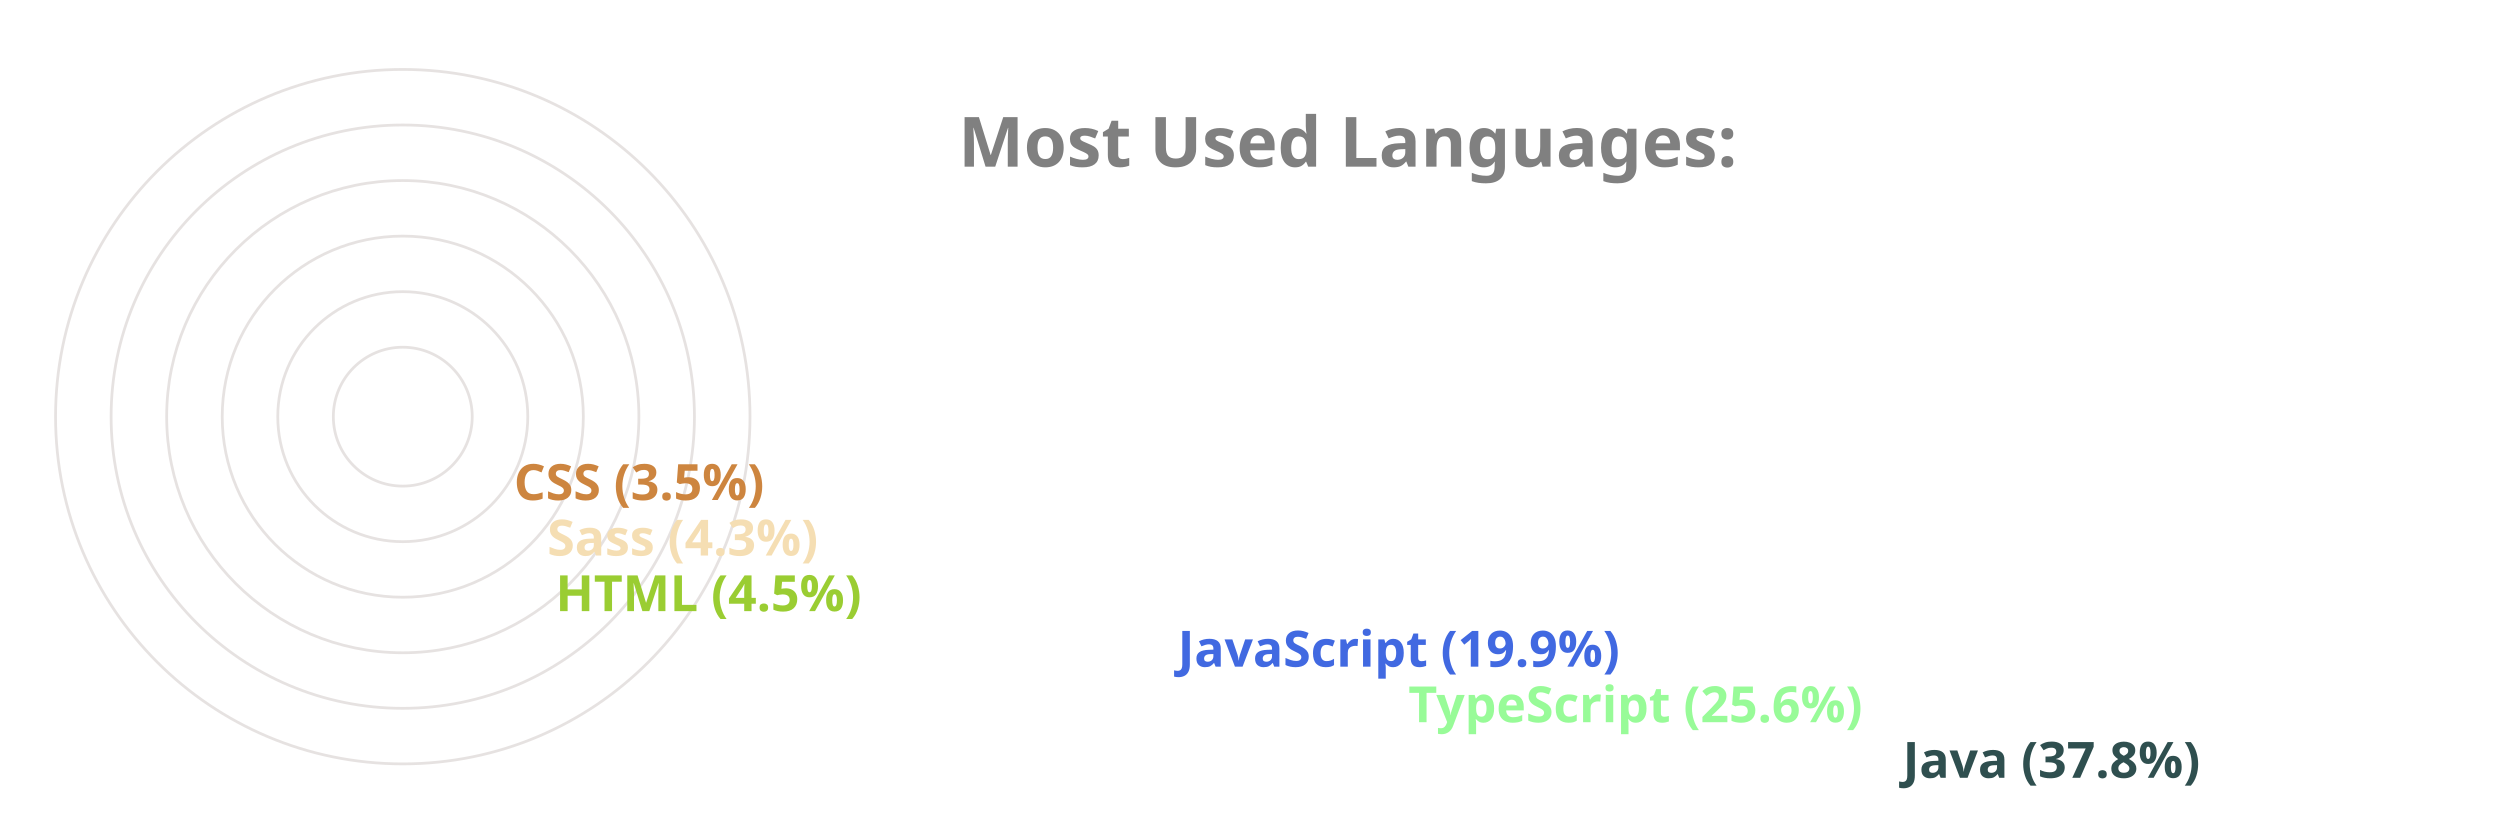
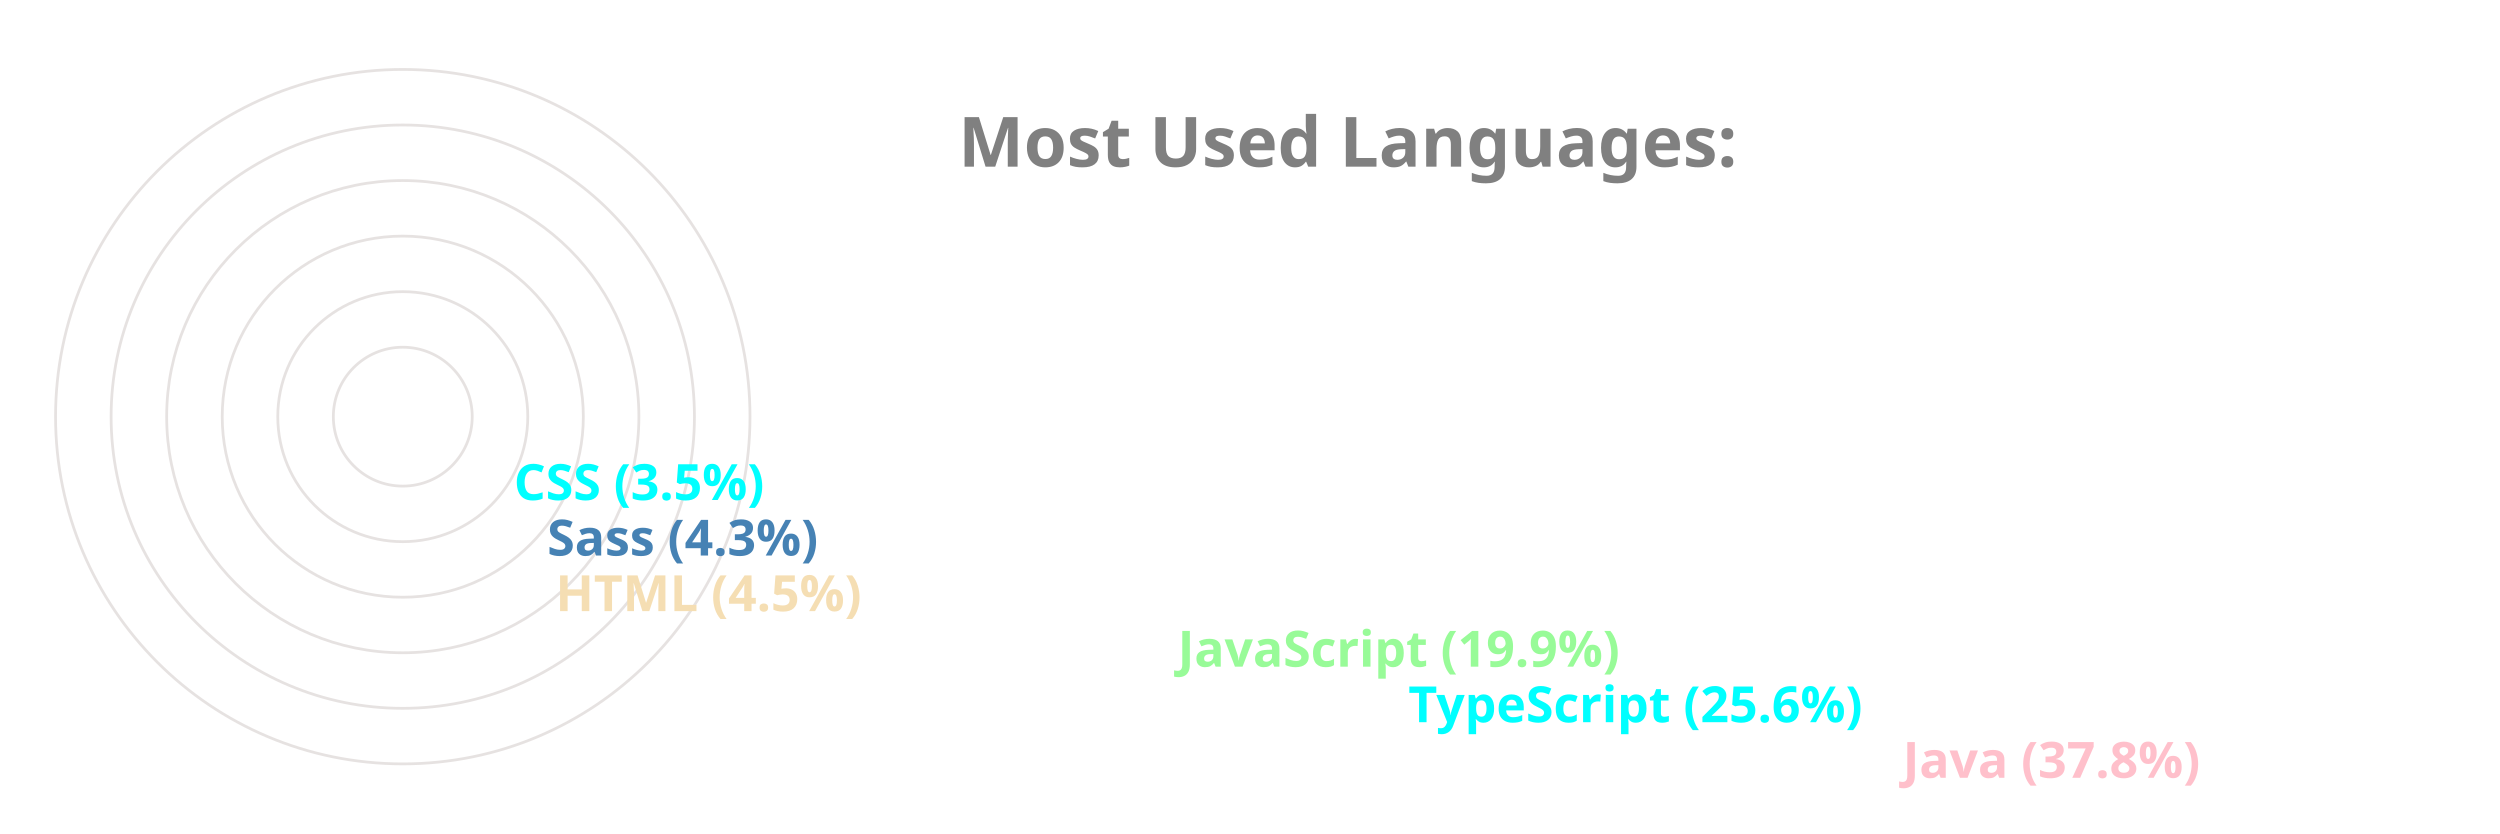
<svg xmlns="http://www.w3.org/2000/svg" viewBox="0 0 650 300" height="200px" width="600px">
  <style>
		.label {
			font: bold 25px sans-serif;
			color: #404040;
			-webkit-text-stroke: 1px white;
	  	}
		.name {
			font: bold 18px sans-serif;
			color: #404040;
	  	}

		.line {
			stroke-dasharray: 1000;
			stroke-dashoffset: 1000;
			animation: dash 3.5s ease-in-out forwards;	
			animation-iteration-count: infinite;
			animation-direction: alternate-reverse;
		}

		.path {
			stroke-dasharray: 1000;
			stroke-dashoffset: 1000;
			animation: dash 3.5s ease-in-out forwards;	
			animation-iteration-count: infinite;
			animation-direction: alternate-reverse;
		}
		  
		@keyframes dash {
			to {
				stroke-dashoffset: 0;
			}
		}

	</style>
  <g stroke="#E6E2E1" fill="none" stroke-width="1">
    <circle cx="20" cy="150" r="125" />
    <circle cx="20" cy="150" r="105" />
    <circle cx="20" cy="150" r="85" />
    <circle cx="20" cy="150" r="65" />
    <circle cx="20" cy="150" r="45" />
    <circle cx="20" cy="150" r="25" />
  </g>
  <g fill="none" stroke-width="20" class="line">
-     <line x2="550" y2="275" x1="20" y1="275" stroke="darkslategray" />
-     <line x2="372" y2="255" x1="20" y1="255" stroke="palegreen" />
-     <line x2="289" y2="235" x1="20" y1="235" stroke="royalblue" />
-     <line x2="65" y2="215" x1="20" y1="215" stroke="yellowgreen" />
-     <line x2="62" y2="195" x1="20" y1="195" stroke="wheat" />
-     <line x2="50" y2="175" x1="20" y1="175" stroke="peru" />
+     <line x2="550" y2="275" x1="20" y1="275" stroke="pink" />
+     <line x2="372" y2="255" x1="20" y1="255" stroke="cyan" />
+     <line x2="289" y2="235" x1="20" y1="235" stroke="palegreen" />
+     <line x2="65" y2="215" x1="20" y1="215" stroke="wheat" />
+     <line x2="62" y2="195" x1="20" y1="195" stroke="steelblue" />
+     <line x2="50" y2="175" x1="20" y1="175" stroke="aqua" />
  </g>
  <g fill="none" stroke-width="20" stroke-linecap="round" class="path">
-     <path d="M 20 275 A 125 125 45 0 1 -78 73" stroke="darkslategray" />
-     <path d="M 20 255 A 105 105 45 0 1 -74 103" stroke="palegreen" />
-     <path d="M 20 235 A 85 85 45 0 1 -59 120" stroke="royalblue" />
-     <path d="M 20 215 A 65 65 45 0 1 -44 144" stroke="yellowgreen" />
-     <path d="M 20 195 A 45 45 45 0 1 -24 146" stroke="wheat" />
-     <path d="M 20 175 A 25 25 45 0 1 -4 148" stroke="peru" />
+     <path d="M 20 275 A 125 125 45 0 1 -78 73" stroke="pink" />
+     <path d="M 20 255 A 105 105 45 0 1 -74 103" stroke="cyan" />
+     <path d="M 20 235 A 85 85 45 0 1 -59 120" stroke="palegreen" />
+     <path d="M 20 215 A 65 65 45 0 1 -44 144" stroke="wheat" />
+     <path d="M 20 195 A 45 45 45 0 1 -24 146" stroke="steelblue" />
+     <path d="M 20 175 A 25 25 45 0 1 -4 148" stroke="aqua" />
  </g>
  <g class="name">
-     <text x="560" y="280" fill="darkslategray">Java (37.8%)</text>
-     <text x="382" y="260" fill="palegreen">TypeScript (25.6%)</text>
-     <text x="299" y="240" fill="royalblue">JavaScript (19.9%)</text>
-     <text x="75" y="220" fill="yellowgreen">HTML (4.5%)</text>
-     <text x="72" y="200" fill="wheat">Sass (4.3%)</text>
-     <text x="60" y="180" fill="peru">CSS (3.5%)</text>
+     <text x="560" y="280" fill="pink">Java (37.8%)</text>
+     <text x="382" y="260" fill="cyan">TypeScript (25.6%)</text>
+     <text x="299" y="240" fill="palegreen">JavaScript (19.9%)</text>
+     <text x="75" y="220" fill="wheat">HTML (4.5%)</text>
+     <text x="72" y="200" fill="steelblue">Sass (4.3%)</text>
+     <text x="60" y="180" fill="aqua">CSS (3.5%)</text>
  </g>
  <g class="label">
    <text x="220" y="60" fill="grey">Most Used Languages:</text>
  </g>
</svg>
